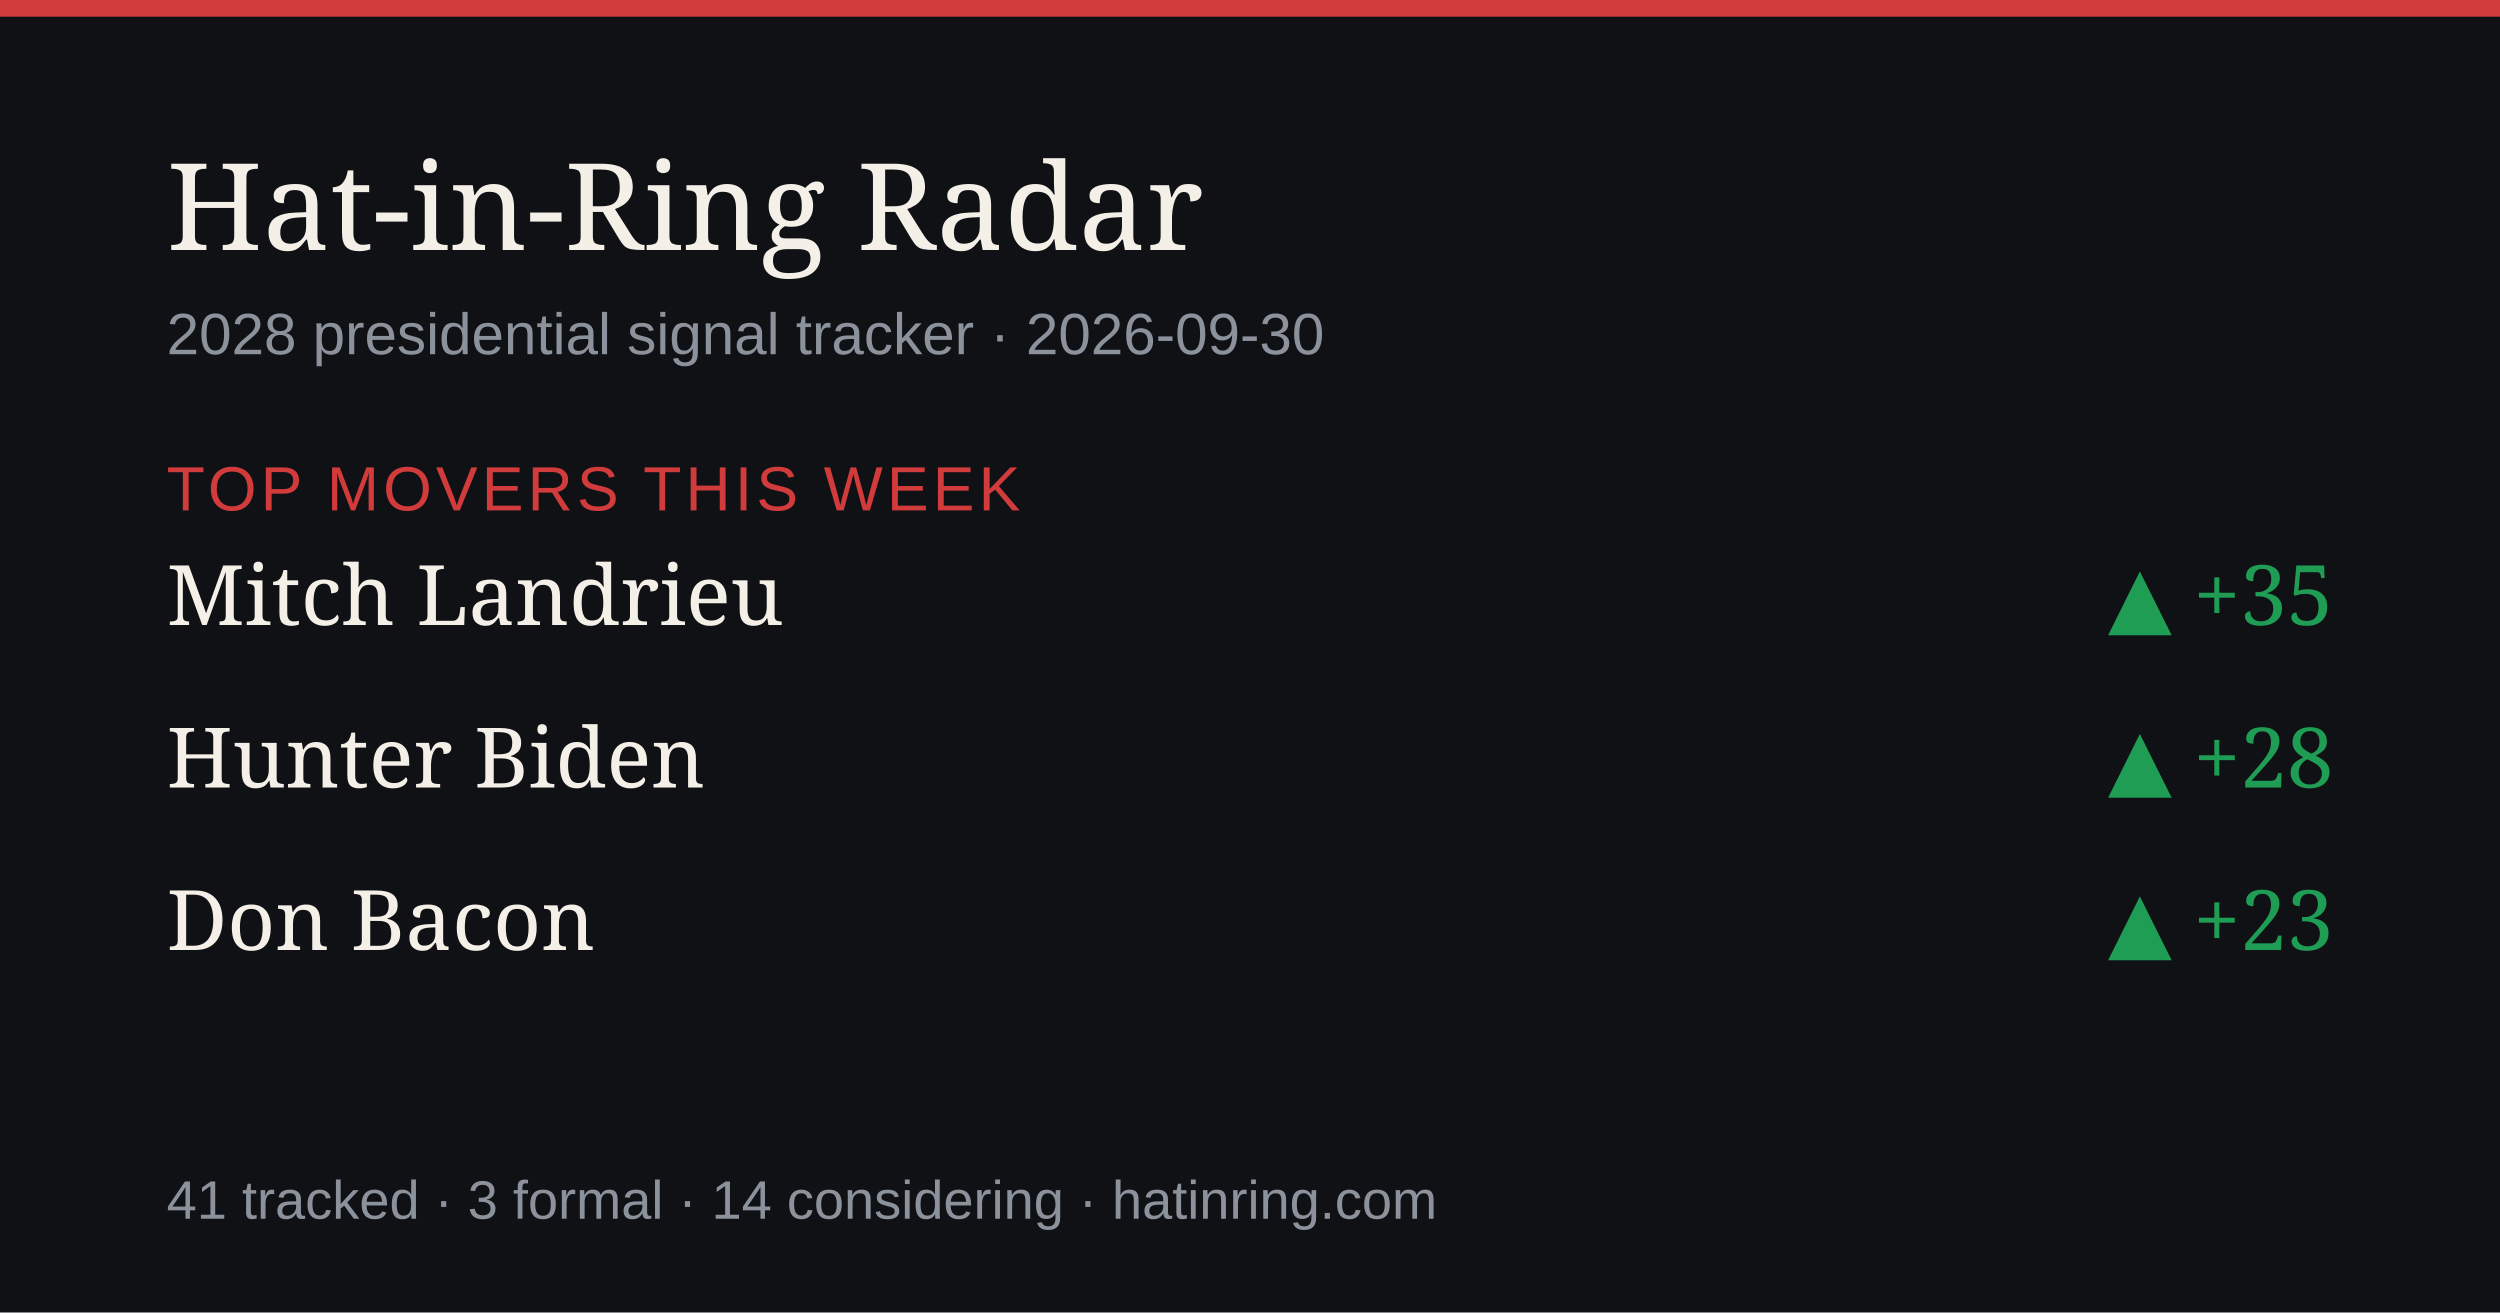
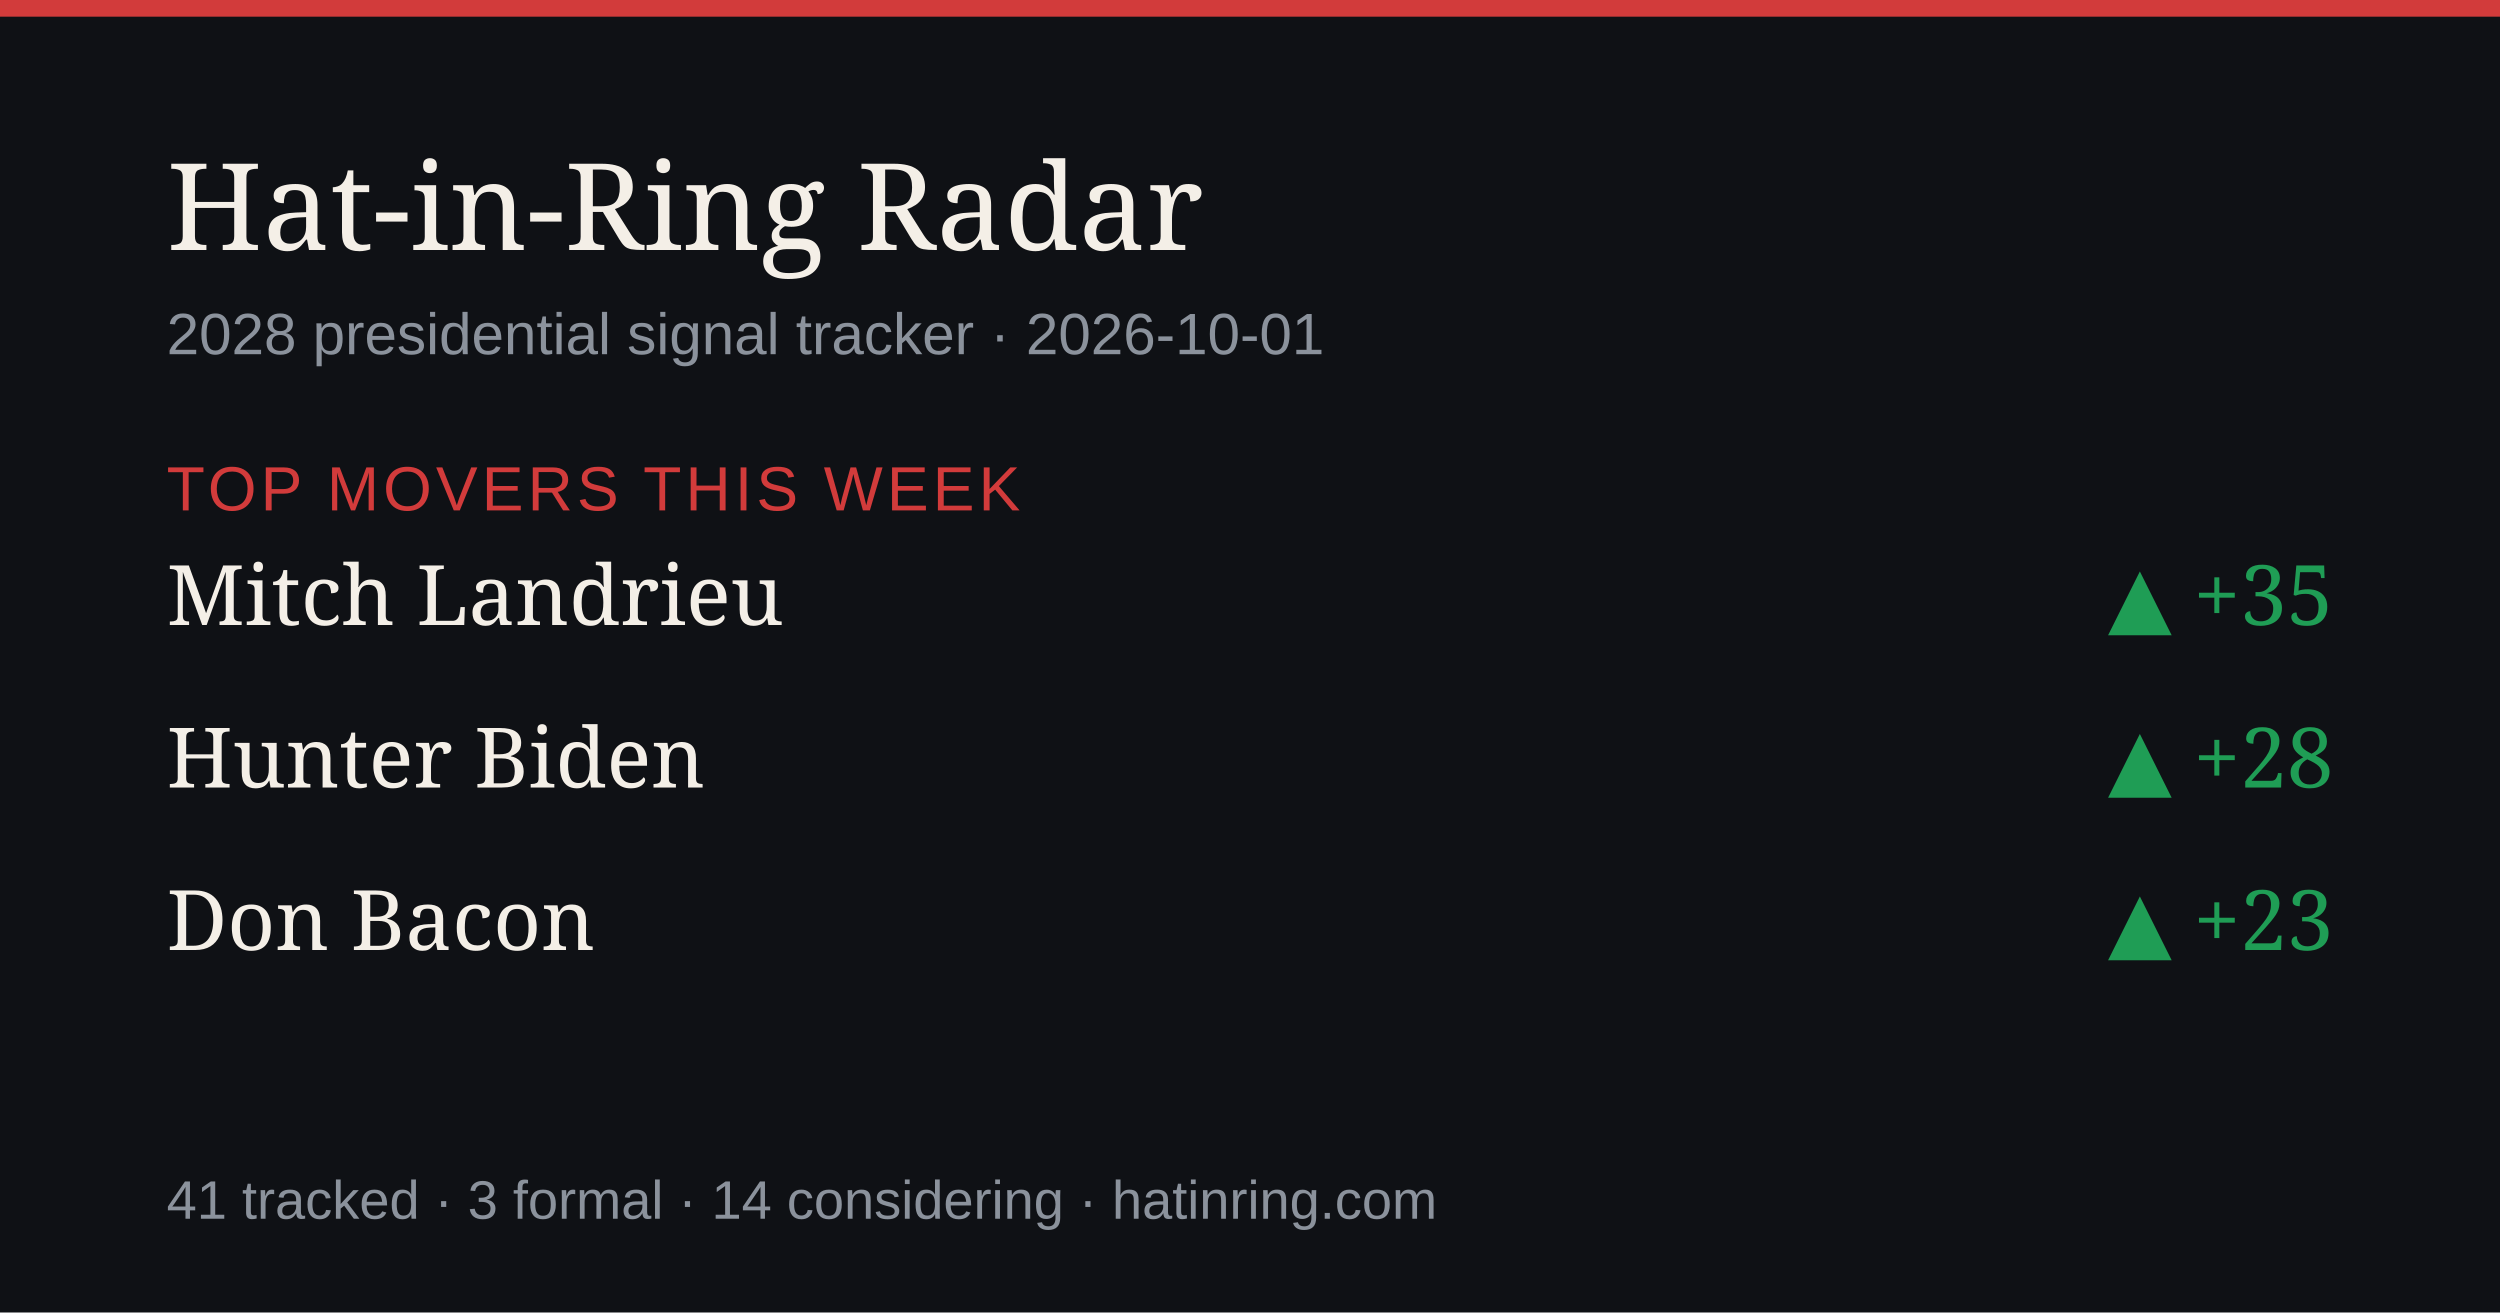
<svg xmlns="http://www.w3.org/2000/svg" width="1200" height="630" viewBox="0 0 1200 630" role="img" aria-label="Hat-in-Ring Radar daily briefing">
  <rect width="1200" height="630" fill="#0f1115" />
  <rect width="1200" height="8" fill="#d23b3b" />
  <text x="80" y="120" font-size="58" fill="#f4efe7" font-family="Georgia,serif">Hat-in-Ring Radar</text>
-   <text x="80" y="170" font-size="28" fill="#8b929c" font-family="-apple-system,Arial,sans-serif">2028 presidential signal tracker · 2026-09-30</text>
+   <text x="80" y="170" font-size="28" fill="#8b929c" font-family="-apple-system,Arial,sans-serif">2028 presidential signal tracker · 2026-10-01</text>
  <text x="80" y="245" font-size="30" fill="#d23b3b" font-family="-apple-system,Arial,sans-serif" letter-spacing="2">TOP MOVERS THIS WEEK</text>
  <text x="80" y="300" font-size="40" fill="#f4efe7" font-family="Georgia,serif">Mitch Landrieu</text>
  <text x="1120" y="300" font-size="40" fill="#1f9d55" text-anchor="end" font-family="Georgia,serif">▲ +35</text>
  <text x="80" y="378" font-size="40" fill="#f4efe7" font-family="Georgia,serif">Hunter Biden</text>
  <text x="1120" y="378" font-size="40" fill="#1f9d55" text-anchor="end" font-family="Georgia,serif">▲ +28</text>
  <text x="80" y="456" font-size="40" fill="#f4efe7" font-family="Georgia,serif">Don Bacon</text>
  <text x="1120" y="456" font-size="40" fill="#1f9d55" text-anchor="end" font-family="Georgia,serif">▲ +23</text>
  <text x="80" y="585" font-size="26" fill="#8b929c" font-family="-apple-system,Arial,sans-serif">41 tracked · 3 formal · 14 considering · hatinring.com</text>
</svg>
